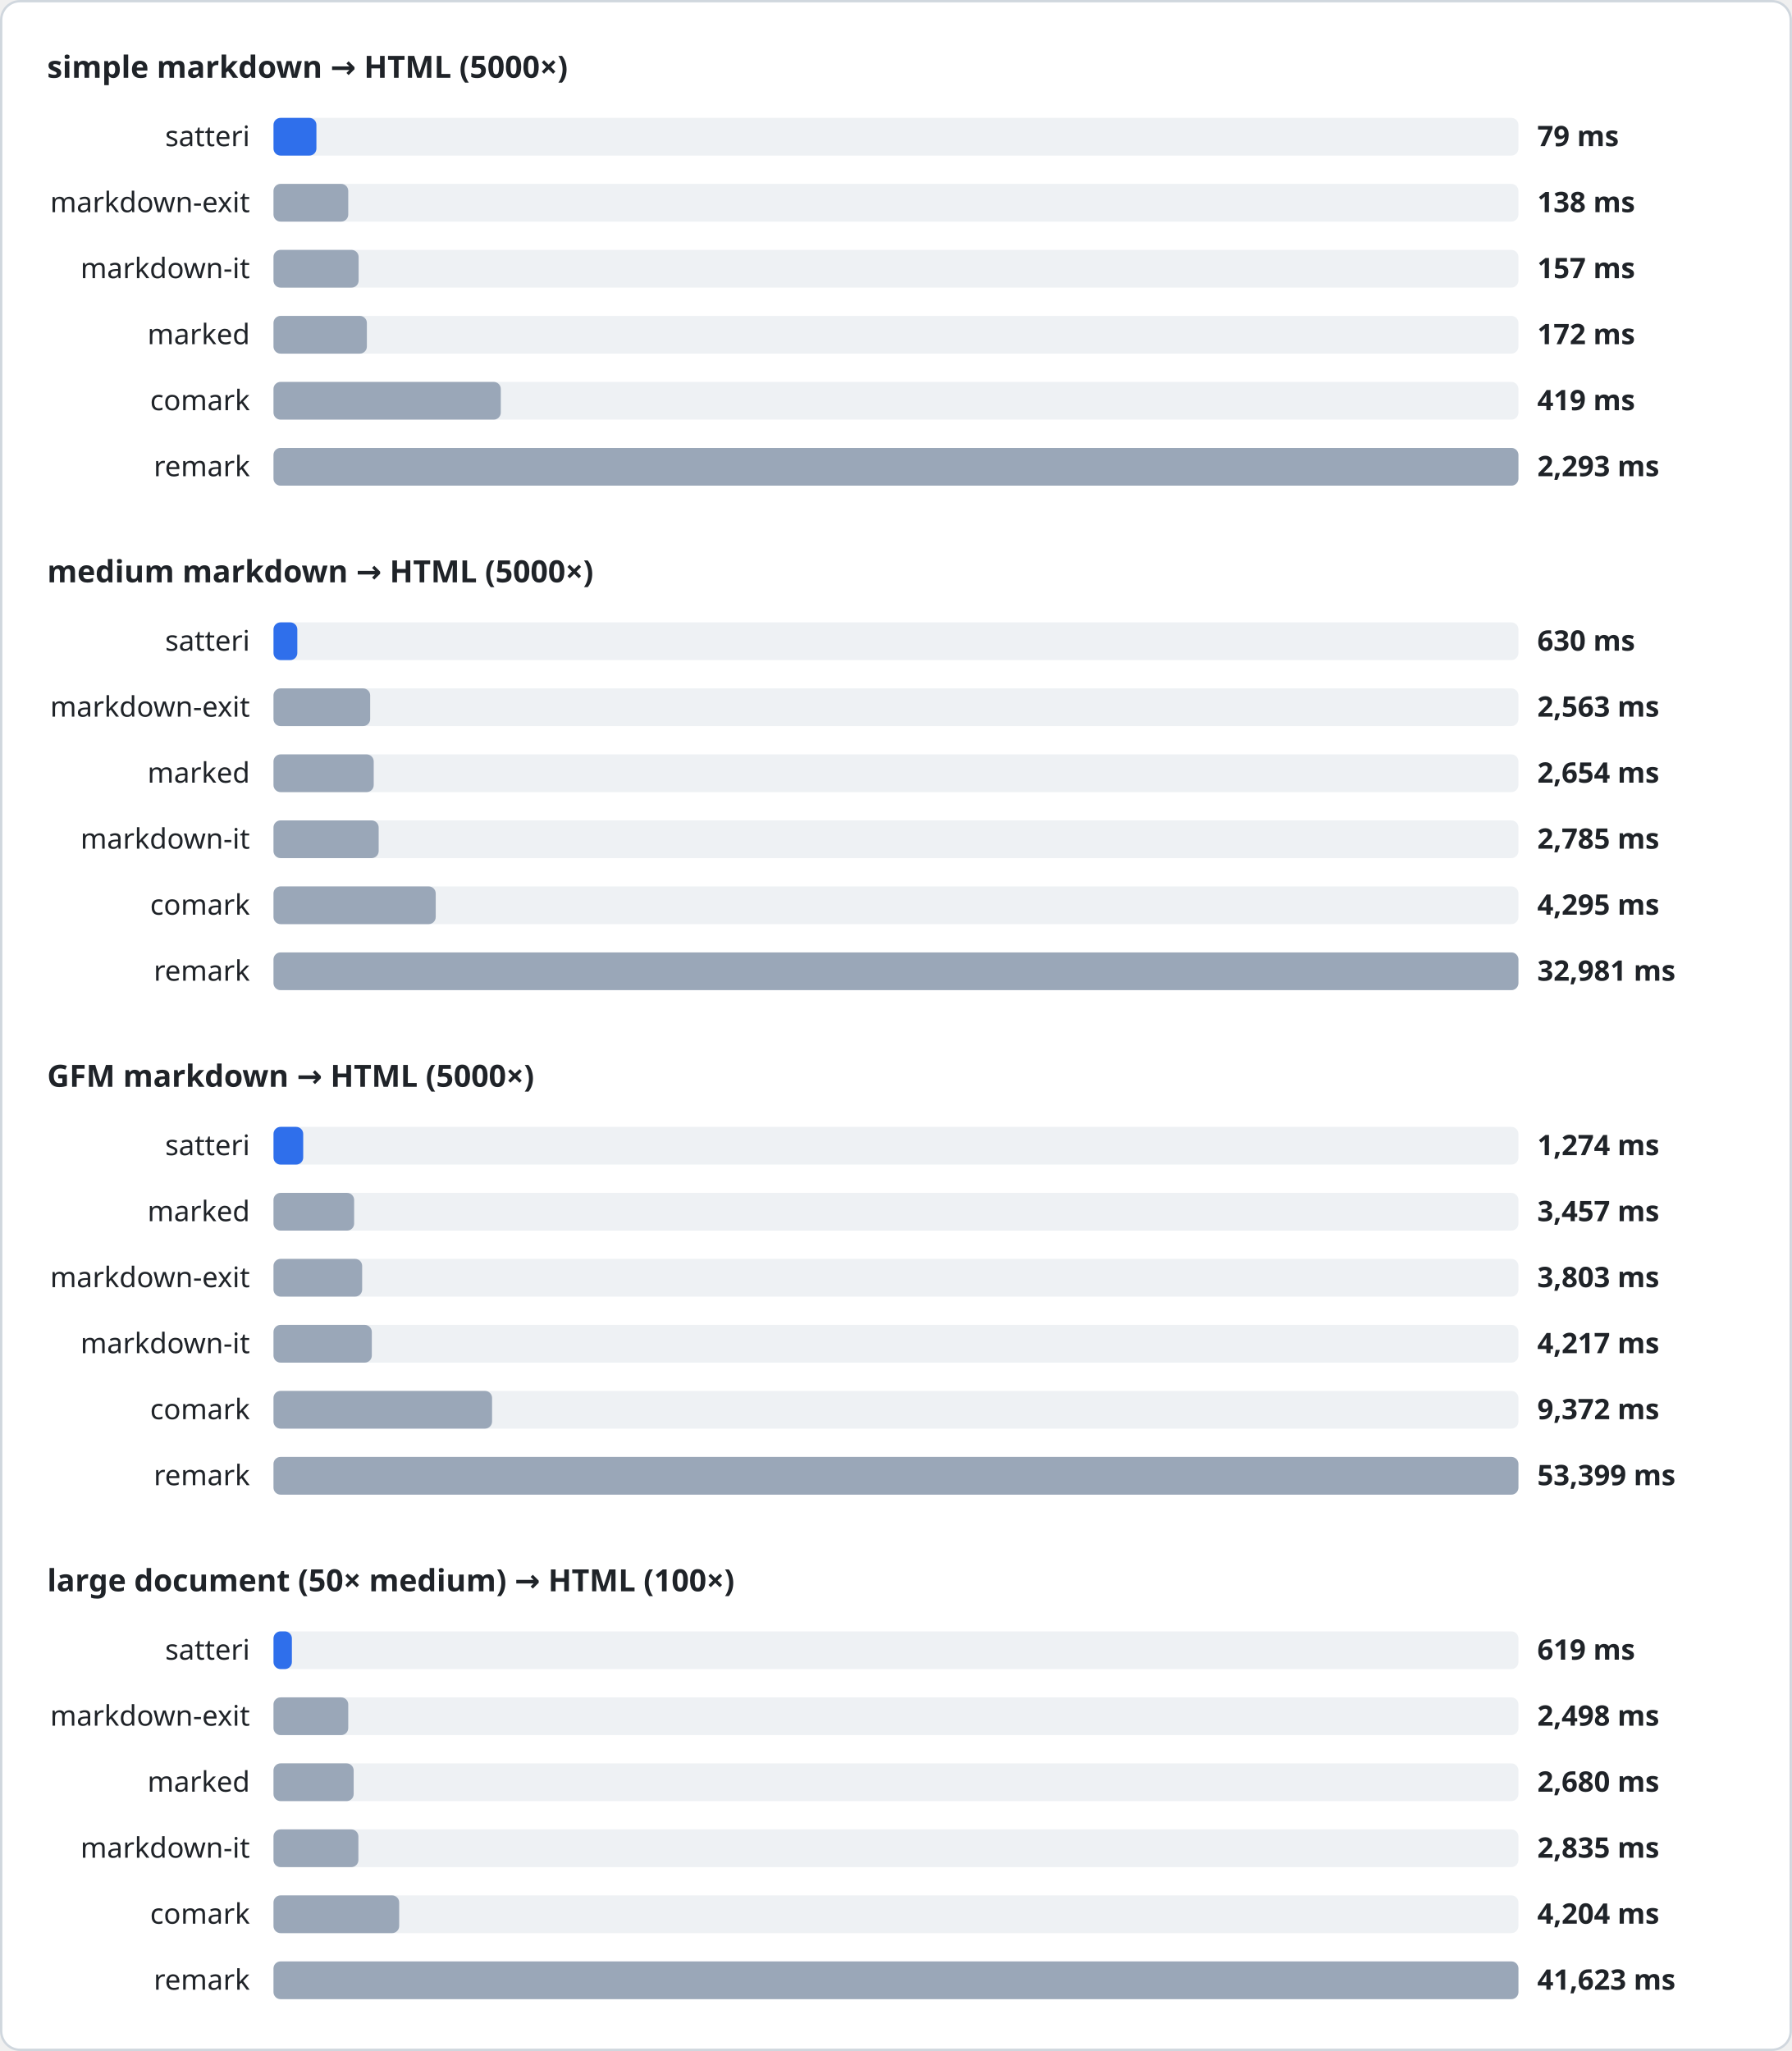
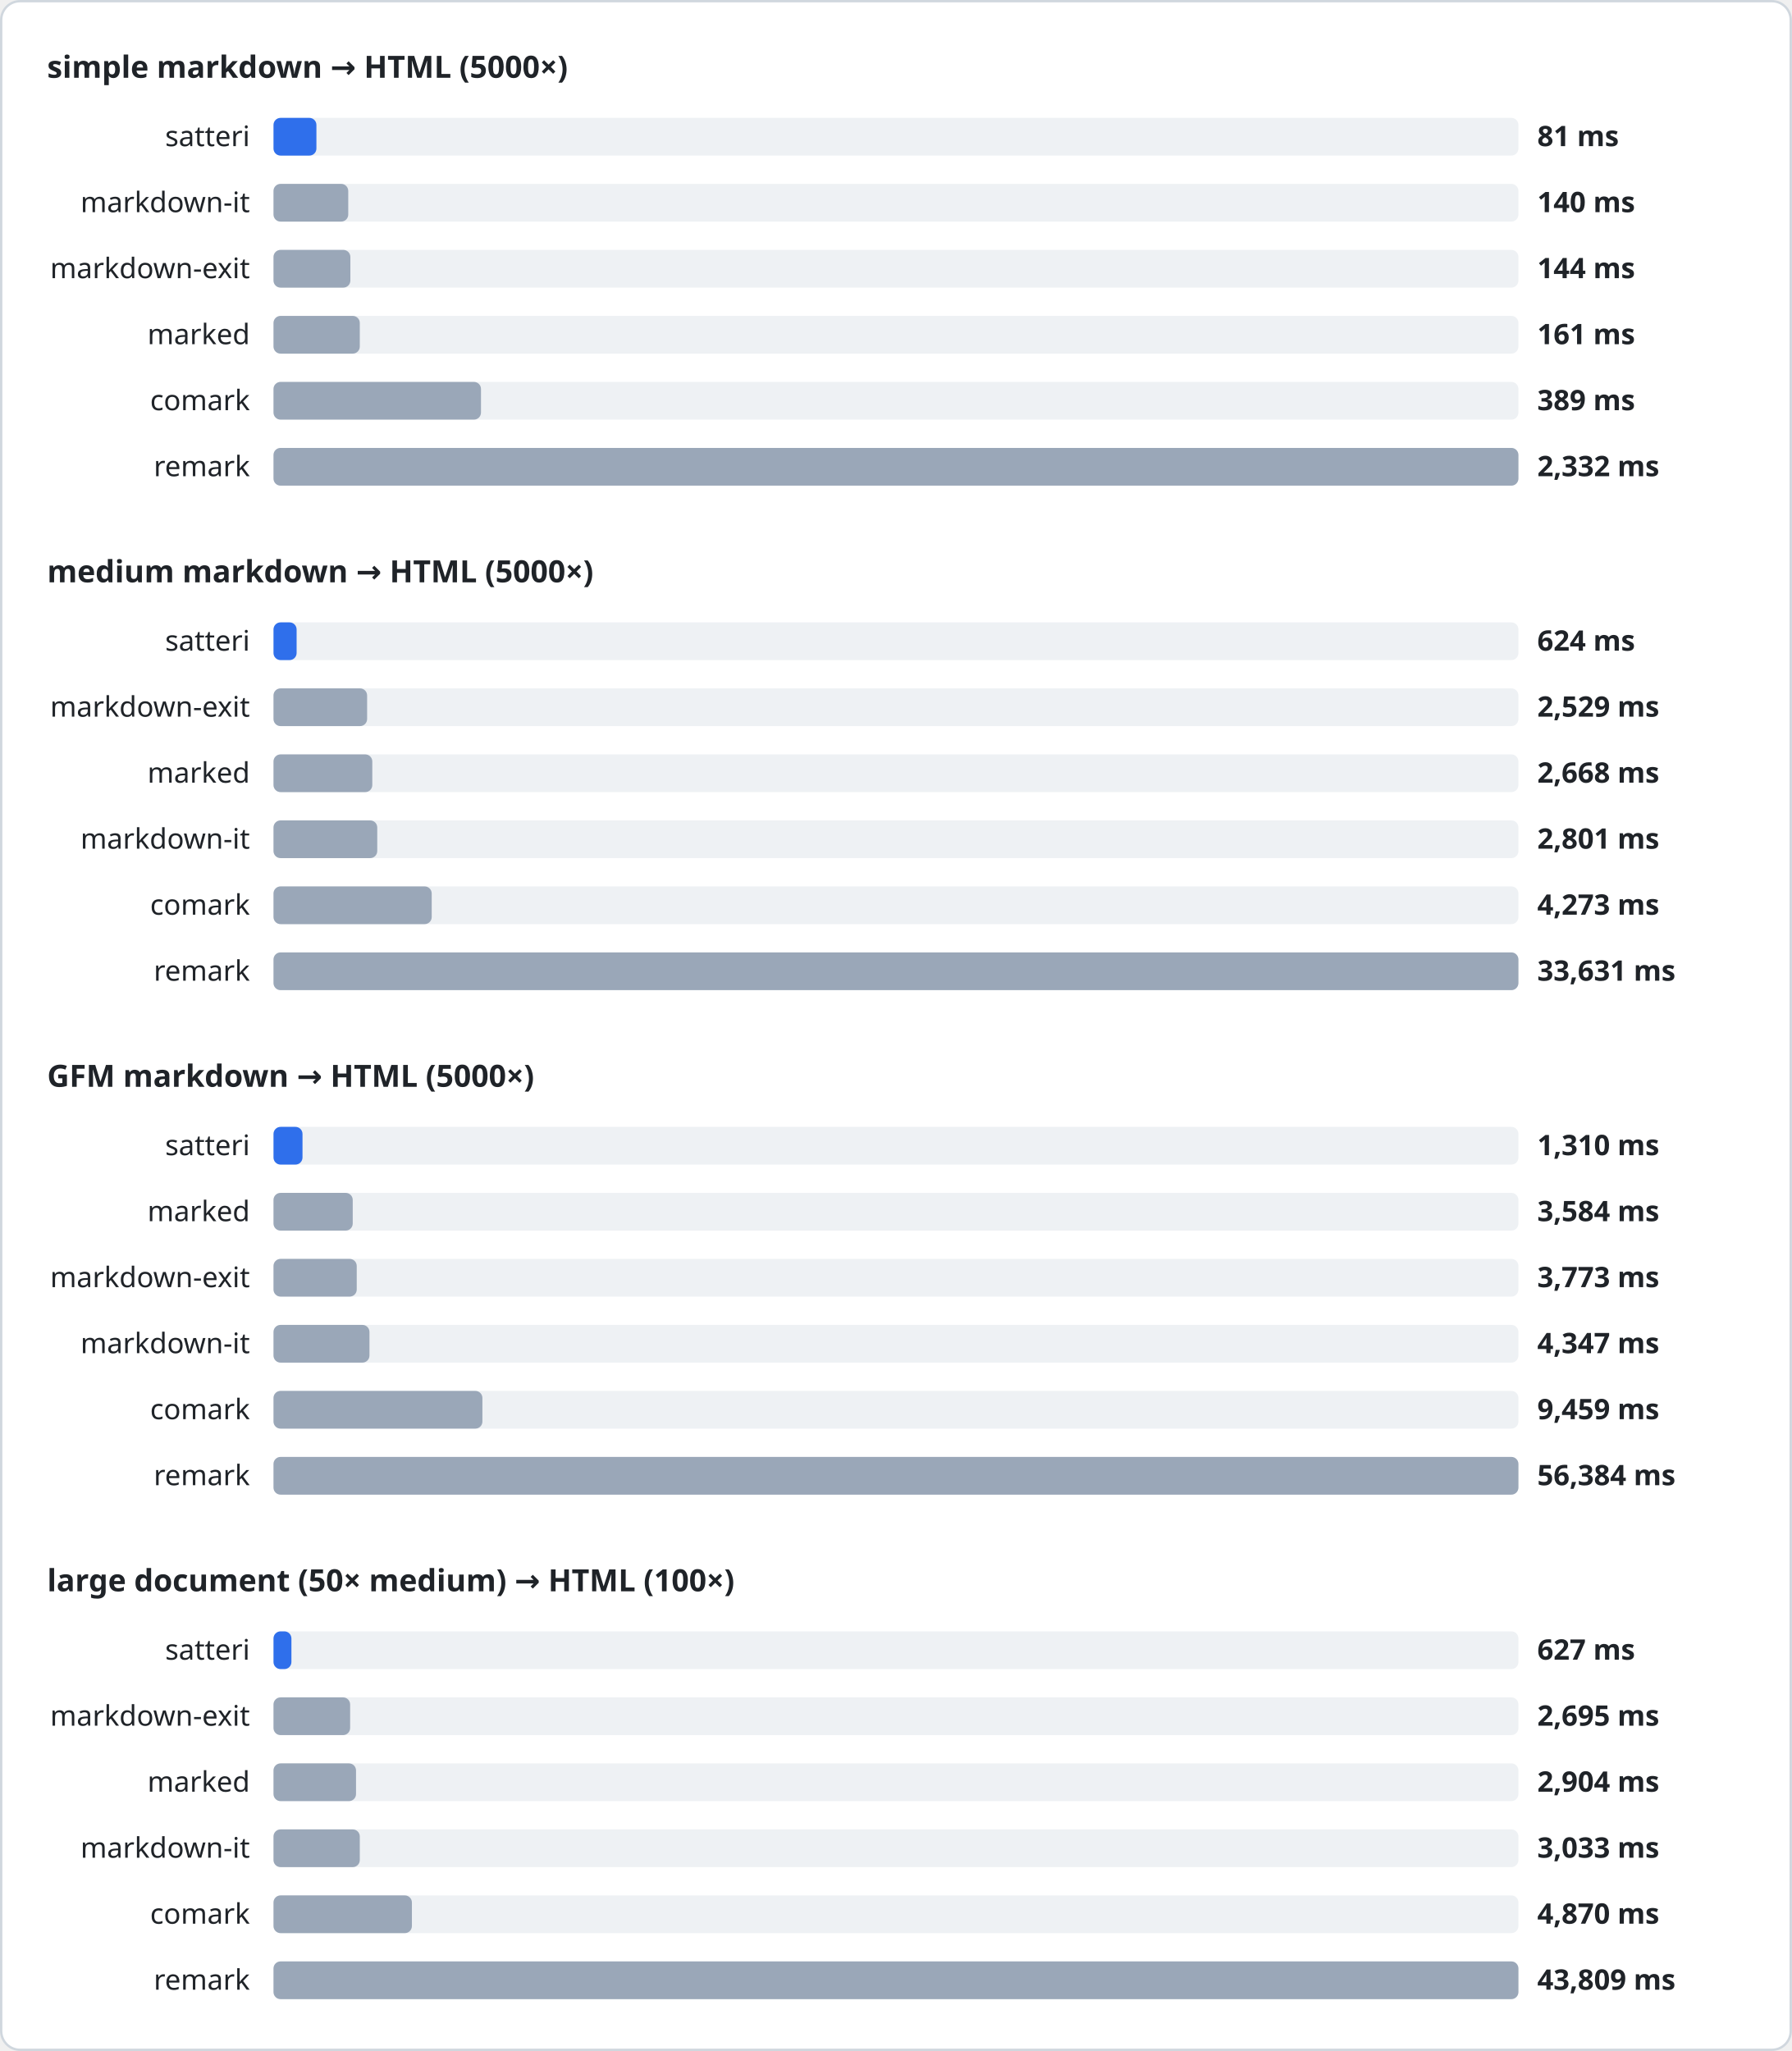
<svg xmlns="http://www.w3.org/2000/svg" width="760" height="870" viewBox="0 0 760 870" font-family="system-ui, sans-serif">
  <style>
.heading{font-size:13px;font-weight:600;fill:#1f2328}
.label{font-size:12px;fill:#1f2328}
.value{font-size:12px;font-weight:600;fill:#1f2328}
.track{fill:#eef1f4}
</style>
  <rect x="0.5" y="0.5" width="759" height="869" rx="8" fill="#ffffff" stroke="#d0d7de" />
  <text x="20" y="33" class="heading">simple markdown → HTML (5000×)</text>
  <text x="106" y="62" class="label" text-anchor="end">satteri</text>
  <rect x="116" y="50" width="528" height="16" rx="3" class="track" />
  <rect x="116" y="50" width="18.2" height="16" rx="3" fill="#2f6feb" />
-   <text x="652" y="62" class="value">79 ms</text>
-   <text x="106" y="90" class="label" text-anchor="end">markdown-exit</text>
+   <text x="652" y="62" class="value">81 ms</text>
+   <text x="106" y="90" class="label" text-anchor="end">markdown-it</text>
  <rect x="116" y="78" width="528" height="16" rx="3" class="track" />
  <rect x="116" y="78" width="31.7" height="16" rx="3" fill="#9aa7b8" />
-   <text x="652" y="90" class="value">138 ms</text>
-   <text x="106" y="118" class="label" text-anchor="end">markdown-it</text>
+   <text x="652" y="90" class="value">140 ms</text>
+   <text x="106" y="118" class="label" text-anchor="end">markdown-exit</text>
  <rect x="116" y="106" width="528" height="16" rx="3" class="track" />
-   <rect x="116" y="106" width="36.1" height="16" rx="3" fill="#9aa7b8" />
-   <text x="652" y="118" class="value">157 ms</text>
+   <rect x="116" y="106" width="32.6" height="16" rx="3" fill="#9aa7b8" />
+   <text x="652" y="118" class="value">144 ms</text>
  <text x="106" y="146" class="label" text-anchor="end">marked</text>
  <rect x="116" y="134" width="528" height="16" rx="3" class="track" />
-   <rect x="116" y="134" width="39.6" height="16" rx="3" fill="#9aa7b8" />
-   <text x="652" y="146" class="value">172 ms</text>
+   <rect x="116" y="134" width="36.6" height="16" rx="3" fill="#9aa7b8" />
+   <text x="652" y="146" class="value">161 ms</text>
  <text x="106" y="174" class="label" text-anchor="end">comark</text>
  <rect x="116" y="162" width="528" height="16" rx="3" class="track" />
-   <rect x="116" y="162" width="96.4" height="16" rx="3" fill="#9aa7b8" />
-   <text x="652" y="174" class="value">419 ms</text>
+   <rect x="116" y="162" width="88.0" height="16" rx="3" fill="#9aa7b8" />
+   <text x="652" y="174" class="value">389 ms</text>
  <text x="106" y="202" class="label" text-anchor="end">remark</text>
  <rect x="116" y="190" width="528" height="16" rx="3" class="track" />
  <rect x="116" y="190" width="528.0" height="16" rx="3" fill="#9aa7b8" />
-   <text x="652" y="202" class="value">2,293 ms</text>
+   <text x="652" y="202" class="value">2,332 ms</text>
  <text x="20" y="247" class="heading">medium markdown → HTML (5000×)</text>
  <text x="106" y="276" class="label" text-anchor="end">satteri</text>
  <rect x="116" y="264" width="528" height="16" rx="3" class="track" />
-   <rect x="116" y="264" width="10.1" height="16" rx="3" fill="#2f6feb" />
-   <text x="652" y="276" class="value">630 ms</text>
+   <rect x="116" y="264" width="9.8" height="16" rx="3" fill="#2f6feb" />
+   <text x="652" y="276" class="value">624 ms</text>
  <text x="106" y="304" class="label" text-anchor="end">markdown-exit</text>
  <rect x="116" y="292" width="528" height="16" rx="3" class="track" />
-   <rect x="116" y="292" width="41.0" height="16" rx="3" fill="#9aa7b8" />
-   <text x="652" y="304" class="value">2,563 ms</text>
+   <rect x="116" y="292" width="39.7" height="16" rx="3" fill="#9aa7b8" />
+   <text x="652" y="304" class="value">2,529 ms</text>
  <text x="106" y="332" class="label" text-anchor="end">marked</text>
  <rect x="116" y="320" width="528" height="16" rx="3" class="track" />
-   <rect x="116" y="320" width="42.5" height="16" rx="3" fill="#9aa7b8" />
-   <text x="652" y="332" class="value">2,654 ms</text>
+   <rect x="116" y="320" width="41.9" height="16" rx="3" fill="#9aa7b8" />
+   <text x="652" y="332" class="value">2,668 ms</text>
  <text x="106" y="360" class="label" text-anchor="end">markdown-it</text>
  <rect x="116" y="348" width="528" height="16" rx="3" class="track" />
-   <rect x="116" y="348" width="44.6" height="16" rx="3" fill="#9aa7b8" />
-   <text x="652" y="360" class="value">2,785 ms</text>
+   <rect x="116" y="348" width="44.0" height="16" rx="3" fill="#9aa7b8" />
+   <text x="652" y="360" class="value">2,801 ms</text>
  <text x="106" y="388" class="label" text-anchor="end">comark</text>
  <rect x="116" y="376" width="528" height="16" rx="3" class="track" />
-   <rect x="116" y="376" width="68.8" height="16" rx="3" fill="#9aa7b8" />
-   <text x="652" y="388" class="value">4,295 ms</text>
+   <rect x="116" y="376" width="67.1" height="16" rx="3" fill="#9aa7b8" />
+   <text x="652" y="388" class="value">4,273 ms</text>
  <text x="106" y="416" class="label" text-anchor="end">remark</text>
  <rect x="116" y="404" width="528" height="16" rx="3" class="track" />
  <rect x="116" y="404" width="528.0" height="16" rx="3" fill="#9aa7b8" />
-   <text x="652" y="416" class="value">32,981 ms</text>
+   <text x="652" y="416" class="value">33,631 ms</text>
  <text x="20" y="461" class="heading">GFM markdown → HTML (5000×)</text>
  <text x="106" y="490" class="label" text-anchor="end">satteri</text>
  <rect x="116" y="478" width="528" height="16" rx="3" class="track" />
-   <rect x="116" y="478" width="12.6" height="16" rx="3" fill="#2f6feb" />
-   <text x="652" y="490" class="value">1,274 ms</text>
+   <rect x="116" y="478" width="12.3" height="16" rx="3" fill="#2f6feb" />
+   <text x="652" y="490" class="value">1,310 ms</text>
  <text x="106" y="518" class="label" text-anchor="end">marked</text>
  <rect x="116" y="506" width="528" height="16" rx="3" class="track" />
-   <rect x="116" y="506" width="34.2" height="16" rx="3" fill="#9aa7b8" />
-   <text x="652" y="518" class="value">3,457 ms</text>
+   <rect x="116" y="506" width="33.6" height="16" rx="3" fill="#9aa7b8" />
+   <text x="652" y="518" class="value">3,584 ms</text>
  <text x="106" y="546" class="label" text-anchor="end">markdown-exit</text>
  <rect x="116" y="534" width="528" height="16" rx="3" class="track" />
-   <rect x="116" y="534" width="37.6" height="16" rx="3" fill="#9aa7b8" />
-   <text x="652" y="546" class="value">3,803 ms</text>
+   <rect x="116" y="534" width="35.3" height="16" rx="3" fill="#9aa7b8" />
+   <text x="652" y="546" class="value">3,773 ms</text>
  <text x="106" y="574" class="label" text-anchor="end">markdown-it</text>
  <rect x="116" y="562" width="528" height="16" rx="3" class="track" />
-   <rect x="116" y="562" width="41.7" height="16" rx="3" fill="#9aa7b8" />
-   <text x="652" y="574" class="value">4,217 ms</text>
+   <rect x="116" y="562" width="40.7" height="16" rx="3" fill="#9aa7b8" />
+   <text x="652" y="574" class="value">4,347 ms</text>
  <text x="106" y="602" class="label" text-anchor="end">comark</text>
  <rect x="116" y="590" width="528" height="16" rx="3" class="track" />
-   <rect x="116" y="590" width="92.7" height="16" rx="3" fill="#9aa7b8" />
-   <text x="652" y="602" class="value">9,372 ms</text>
+   <rect x="116" y="590" width="88.6" height="16" rx="3" fill="#9aa7b8" />
+   <text x="652" y="602" class="value">9,459 ms</text>
  <text x="106" y="630" class="label" text-anchor="end">remark</text>
  <rect x="116" y="618" width="528" height="16" rx="3" class="track" />
  <rect x="116" y="618" width="528.0" height="16" rx="3" fill="#9aa7b8" />
-   <text x="652" y="630" class="value">53,399 ms</text>
+   <text x="652" y="630" class="value">56,384 ms</text>
  <text x="20" y="675" class="heading">large document (50× medium) → HTML (100×)</text>
  <text x="106" y="704" class="label" text-anchor="end">satteri</text>
  <rect x="116" y="692" width="528" height="16" rx="3" class="track" />
-   <rect x="116" y="692" width="7.8" height="16" rx="3" fill="#2f6feb" />
-   <text x="652" y="704" class="value">619 ms</text>
+   <rect x="116" y="692" width="7.6" height="16" rx="3" fill="#2f6feb" />
+   <text x="652" y="704" class="value">627 ms</text>
  <text x="106" y="732" class="label" text-anchor="end">markdown-exit</text>
  <rect x="116" y="720" width="528" height="16" rx="3" class="track" />
-   <rect x="116" y="720" width="31.7" height="16" rx="3" fill="#9aa7b8" />
-   <text x="652" y="732" class="value">2,498 ms</text>
+   <rect x="116" y="720" width="32.5" height="16" rx="3" fill="#9aa7b8" />
+   <text x="652" y="732" class="value">2,695 ms</text>
  <text x="106" y="760" class="label" text-anchor="end">marked</text>
  <rect x="116" y="748" width="528" height="16" rx="3" class="track" />
-   <rect x="116" y="748" width="34.0" height="16" rx="3" fill="#9aa7b8" />
-   <text x="652" y="760" class="value">2,680 ms</text>
+   <rect x="116" y="748" width="35.0" height="16" rx="3" fill="#9aa7b8" />
+   <text x="652" y="760" class="value">2,904 ms</text>
  <text x="106" y="788" class="label" text-anchor="end">markdown-it</text>
  <rect x="116" y="776" width="528" height="16" rx="3" class="track" />
-   <rect x="116" y="776" width="36.0" height="16" rx="3" fill="#9aa7b8" />
-   <text x="652" y="788" class="value">2,835 ms</text>
+   <rect x="116" y="776" width="36.6" height="16" rx="3" fill="#9aa7b8" />
+   <text x="652" y="788" class="value">3,033 ms</text>
  <text x="106" y="816" class="label" text-anchor="end">comark</text>
  <rect x="116" y="804" width="528" height="16" rx="3" class="track" />
-   <rect x="116" y="804" width="53.3" height="16" rx="3" fill="#9aa7b8" />
-   <text x="652" y="816" class="value">4,204 ms</text>
+   <rect x="116" y="804" width="58.7" height="16" rx="3" fill="#9aa7b8" />
+   <text x="652" y="816" class="value">4,870 ms</text>
  <text x="106" y="844" class="label" text-anchor="end">remark</text>
  <rect x="116" y="832" width="528" height="16" rx="3" class="track" />
  <rect x="116" y="832" width="528.0" height="16" rx="3" fill="#9aa7b8" />
-   <text x="652" y="844" class="value">41,623 ms</text>
+   <text x="652" y="844" class="value">43,809 ms</text>
</svg>
